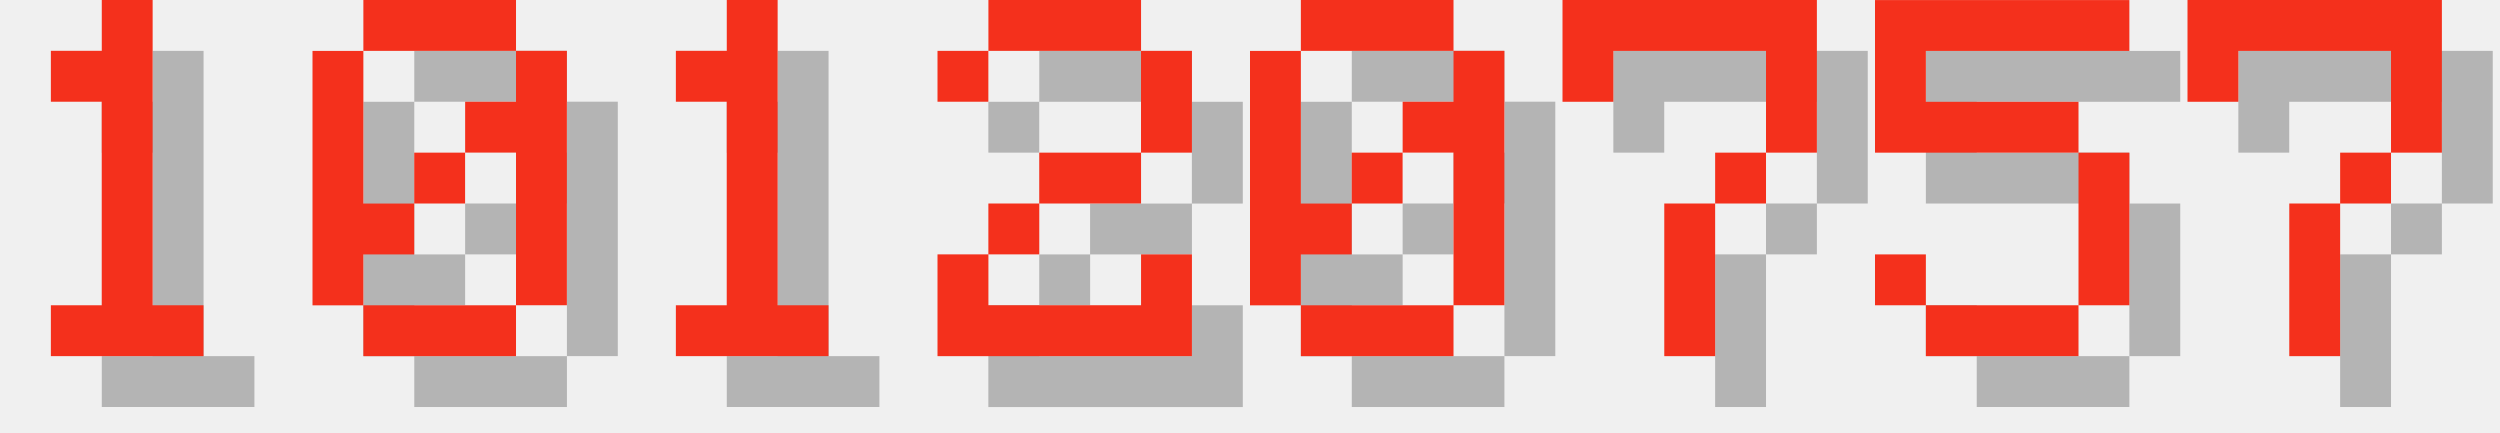
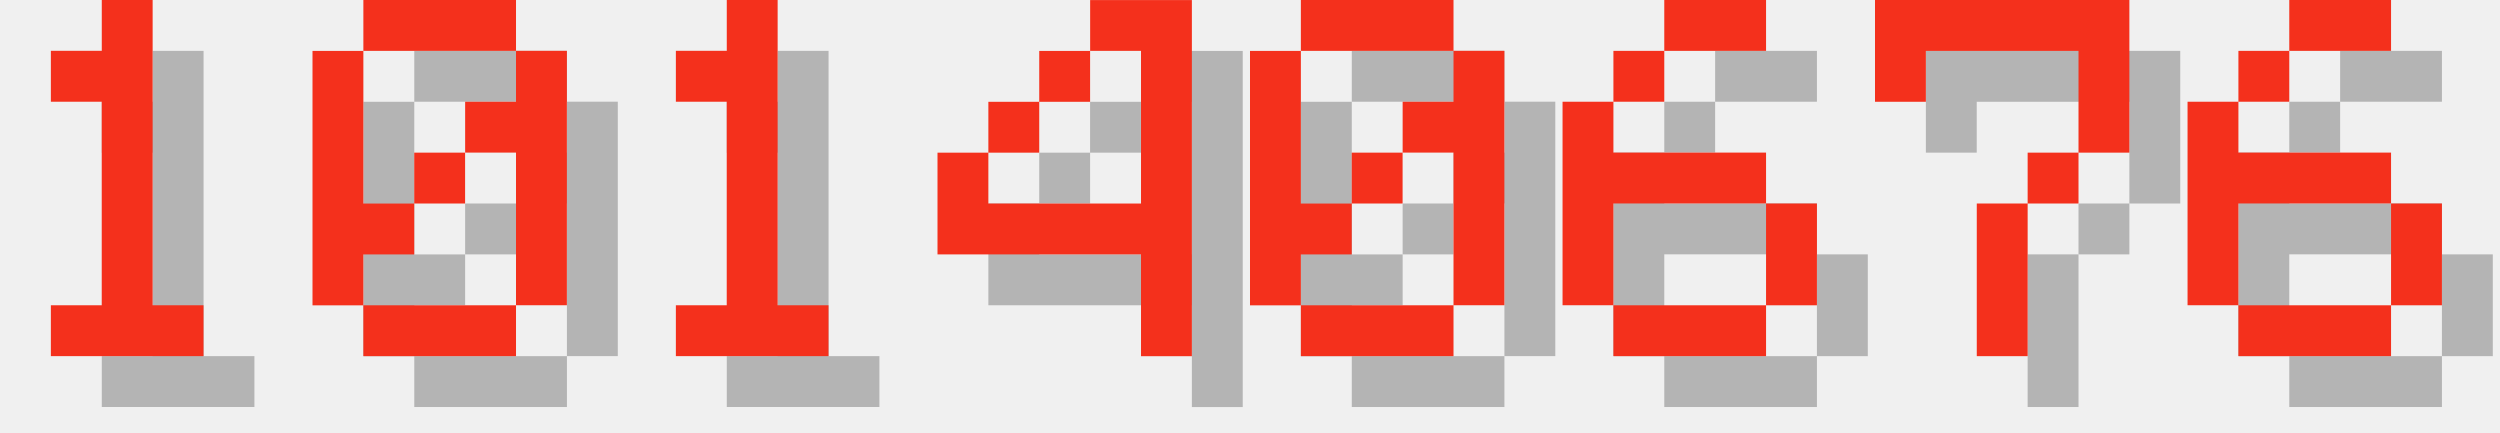
<svg xmlns="http://www.w3.org/2000/svg" version="1.1" width="208.0" height="36">
  <style>
        .text-foreground {
            fill: #F4301C;
        }
        .text-shadow {
            fill: #000000;
            fill-opacity: 0.25;
        }
    </style>
  <g class="digit" id="digit_1" transform="translate(0.0, 0), scale(4)">
    <path id="digit_1_shadow" class="text-shadow" d="m2.117 2.117v1.058h1.058v4.233h-1.058v1.058h3.175v-1.058h-1.058v-6.35h-1.058v1.058h-1.058z" fill-opacity=".5" style="paint-order:stroke fill markers" />
    <path id="digit_1_fg" class="text-foreground" d="m1.058 1.058v1.058h1.058v4.233h-1.058v1.058h3.175v-1.058h-1.058v-6.35h-1.058v1.058h-1.058z" fill="#fff" style="paint-order:stroke fill markers" />
  </g>
  <g class="digit" id="digit_0" transform="translate(26.0, 0), scale(4)">
    <path id="digit_0_shadow" class="text-shadow" d="m2.117 1.058v1.058h3.175v-1.058h-3.175zm3.175 1.058v1.058h-1.058v1.058h1.058v3.175h1.058v-5.292h-1.058zm0 5.292h-3.175v1.058h3.175v-1.058zm-3.175 0v-1.058h1.058v-1.058h-1.058v-3.175h-1.058v5.292h1.058zm1.058-2.117h1.058v-1.058h-1.058v1.058z" fill-opacity=".5" style="paint-order:stroke fill markers" />
    <path id="digit_0_fg" class="text-foreground" d="m1.058 0v1.058h3.175v-1.058h-3.175zm3.175 1.058v1.058h-1.058v1.058h1.058v3.175h1.058v-5.292h-1.058zm0 5.292h-3.175v1.058h3.175v-1.058zm-3.175 0v-1.058h1.058v-1.058h-1.058v-3.175h-1.058v5.292h1.058zm1.058-2.117h1.058v-1.058h-1.058v1.058z" fill="#fff" style="paint-order:stroke fill markers" />
  </g>
  <g class="digit" id="digit_1" transform="translate(52.0, 0), scale(4)">
    <path id="digit_1_shadow" class="text-shadow" d="m2.117 2.117v1.058h1.058v4.233h-1.058v1.058h3.175v-1.058h-1.058v-6.35h-1.058v1.058h-1.058z" fill-opacity=".5" style="paint-order:stroke fill markers" />
    <path id="digit_1_fg" class="text-foreground" d="m1.058 1.058v1.058h1.058v4.233h-1.058v1.058h3.175v-1.058h-1.058v-6.35h-1.058v1.058h-1.058z" fill="#fff" style="paint-order:stroke fill markers" />
  </g>
-   <g class="digit" id="digit_2" transform="translate(78.0, 0), scale(4)">
-     <path id="digit_2_shadow" class="text-shadow" d="m1.058 2.117v1.058h1.058v-1.058h3.175v2.117h-2.117v1.058h-1.058v1.058h-1.058v2.117h5.292v-2.117h-1.058v1.058h-3.175v-1.058h1.058v-1.058h2.117v-1.058h1.058v-2.117h-1.058v-1.058h-3.175v1.058h-1.058z" fill-opacity=".5" style="paint-order:stroke fill markers" />
-     <path id="digit_2_fg" class="text-foreground" d="m0 1.058v1.058h1.058v-1.058h3.175v2.117h-2.117v1.058h-1.058v1.058h-1.058v2.117h5.292v-2.117h-1.058v1.058h-3.175v-1.058h1.058v-1.058h2.117v-1.058h1.058v-2.117h-1.058v-1.058h-3.175v1.058h-1.058z" fill="#fff" style="paint-order:stroke fill markers" />
+   <g class="digit" id="digit_4" transform="translate(78.0, 0), scale(4)">
+     <path id="digit_4_shadow" class="text-shadow" d="m4.233 1.058v1.058h1.058v3.175h-3.175v-1.058h-1.058v2.117h4.233v2.117h1.058v-7.408h-2.117zm-2.117 3.175h1.058v-1.058h-1.058v1.058zm1.058-1.058h1.058v-1.058h-1.058v1.058z" fill-opacity=".5" style="paint-order:stroke fill markers" />
+     <path id="digit_4_fg" class="text-foreground" d="m3.175 0v1.058h1.058v3.175h-3.175v-1.058h-1.058v2.117h4.233v2.117h1.058v-7.408h-2.117zm-2.117 3.175h1.058v-1.058h-1.058v1.058zm1.058-1.058h1.058v-1.058h-1.058v1.058z" fill="#fff" style="paint-order:stroke fill markers" />
  </g>
  <g class="digit" id="digit_0" transform="translate(104.0, 0), scale(4)">
    <path id="digit_0_shadow" class="text-shadow" d="m2.117 1.058v1.058h3.175v-1.058h-3.175zm3.175 1.058v1.058h-1.058v1.058h1.058v3.175h1.058v-5.292h-1.058zm0 5.292h-3.175v1.058h3.175v-1.058zm-3.175 0v-1.058h1.058v-1.058h-1.058v-3.175h-1.058v5.292h1.058zm1.058-2.117h1.058v-1.058h-1.058v1.058z" fill-opacity=".5" style="paint-order:stroke fill markers" />
    <path id="digit_0_fg" class="text-foreground" d="m1.058 0v1.058h3.175v-1.058h-3.175zm3.175 1.058v1.058h-1.058v1.058h1.058v3.175h1.058v-5.292h-1.058zm0 5.292h-3.175v1.058h3.175v-1.058zm-3.175 0v-1.058h1.058v-1.058h-1.058v-3.175h-1.058v5.292h1.058zm1.058-2.117h1.058v-1.058h-1.058v1.058z" fill="#fff" style="paint-order:stroke fill markers" />
  </g>
-   <g class="digit" id="digit_7" transform="translate(130.0, 0), scale(4)">
+   <g class="digit" id="digit_6" transform="translate(130.0, 0), scale(4)">
+     <path id="digit_6_shadow" class="text-shadow" d="m3.175 1.058v1.058h2.117v-1.058h-2.117zm0 1.058h-1.058v1.058h1.058v-1.058zm-1.058 1.058h-1.058v4.233h1.058v-2.117h3.175v-1.058h-3.175v-1.058zm3.175 2.117v2.117h1.058v-2.117h-1.058zm0 2.117h-3.175v1.058h3.175v-1.058z" fill-opacity=".5" style="paint-order:stroke fill markers" />
+     <path id="digit_6_fg" class="text-foreground" d="m2.117 0v1.058h2.117v-1.058h-2.117zm0 1.058h-1.058v1.058h1.058v-1.058zm-1.058 1.058h-1.058v4.233h1.058v-2.117h3.175v-1.058h-3.175v-1.058zm3.175 2.117v2.117h1.058v-2.117h-1.058zm0 2.117h-3.175v1.058h3.175v-1.058z" fill="#fff" style="paint-order:stroke fill markers" />
+   </g>
+   <g class="digit" id="digit_7" transform="translate(156.0, 0), scale(4)">
    <path id="digit_7_shadow" class="text-shadow" d="m1.058 1.058 2e-6 2.117h1.058v-1.058h3.175v1.058l2e-7 1.058h-1.058v1.058h-1.058l4e-7 3.175 1.058 1e-7v-3.175h1.058v-1.058h1.058l5e-7 -1.058v-2.117z" fill-opacity=".5" style="paint-order:stroke fill markers" />
    <path id="digit_7_fg" class="text-foreground" d="m0 0 2e-6 2.117h1.058v-1.058h3.175v1.058l2e-7 1.058h-1.058v1.058h-1.058l4e-7 3.175 1.058 1e-7v-3.175h1.058v-1.058h1.058l5e-7 -1.058v-2.117z" fill="#fff" style="paint-order:stroke fill markers" />
  </g>
-   <g class="digit" id="digit_5" transform="translate(156.0, 0), scale(4)">
-     <path id="digit_5_shadow" class="text-shadow" d="m1.058 1.058v3.175h4.233v3.175h-3.175v-1.058h-1.058v1.058h1.058v1.058h3.175v-1.058h1.058v-3.175h-1.058v-1.058h-3.175v-1.058h4.233v-1.058h-5.292z" fill-opacity=".5" style="paint-order:stroke fill markers" />
-     <path id="digit_5_fg" class="text-foreground" d="m0 0v3.175h4.233v3.175h-3.175v-1.058h-1.058v1.058h1.058v1.058h3.175v-1.058h1.058v-3.175h-1.058v-1.058h-3.175v-1.058h4.233v-1.058h-5.292z" fill="#fff" style="paint-order:stroke fill markers" />
-   </g>
-   <g class="digit" id="digit_7" transform="translate(182.0, 0), scale(4)">
-     <path id="digit_7_shadow" class="text-shadow" d="m1.058 1.058 2e-6 2.117h1.058v-1.058h3.175v1.058l2e-7 1.058h-1.058v1.058h-1.058l4e-7 3.175 1.058 1e-7v-3.175h1.058v-1.058h1.058l5e-7 -1.058v-2.117z" fill-opacity=".5" style="paint-order:stroke fill markers" />
-     <path id="digit_7_fg" class="text-foreground" d="m0 0 2e-6 2.117h1.058v-1.058h3.175v1.058l2e-7 1.058h-1.058v1.058h-1.058l4e-7 3.175 1.058 1e-7v-3.175h1.058v-1.058h1.058l5e-7 -1.058v-2.117z" fill="#fff" style="paint-order:stroke fill markers" />
+   <g class="digit" id="digit_6" transform="translate(182.0, 0), scale(4)">
+     <path id="digit_6_shadow" class="text-shadow" d="m3.175 1.058v1.058h2.117v-1.058h-2.117zm0 1.058h-1.058v1.058h1.058v-1.058zm-1.058 1.058h-1.058v4.233h1.058v-2.117h3.175v-1.058h-3.175v-1.058zm3.175 2.117v2.117h1.058v-2.117h-1.058zm0 2.117h-3.175v1.058h3.175v-1.058z" fill-opacity=".5" style="paint-order:stroke fill markers" />
+     <path id="digit_6_fg" class="text-foreground" d="m2.117 0v1.058h2.117v-1.058h-2.117zm0 1.058h-1.058v1.058h1.058v-1.058zm-1.058 1.058h-1.058v4.233h1.058v-2.117h3.175v-1.058h-3.175v-1.058zm3.175 2.117v2.117h1.058v-2.117h-1.058zm0 2.117h-3.175v1.058h3.175v-1.058z" fill="#fff" style="paint-order:stroke fill markers" />
  </g>
</svg>
